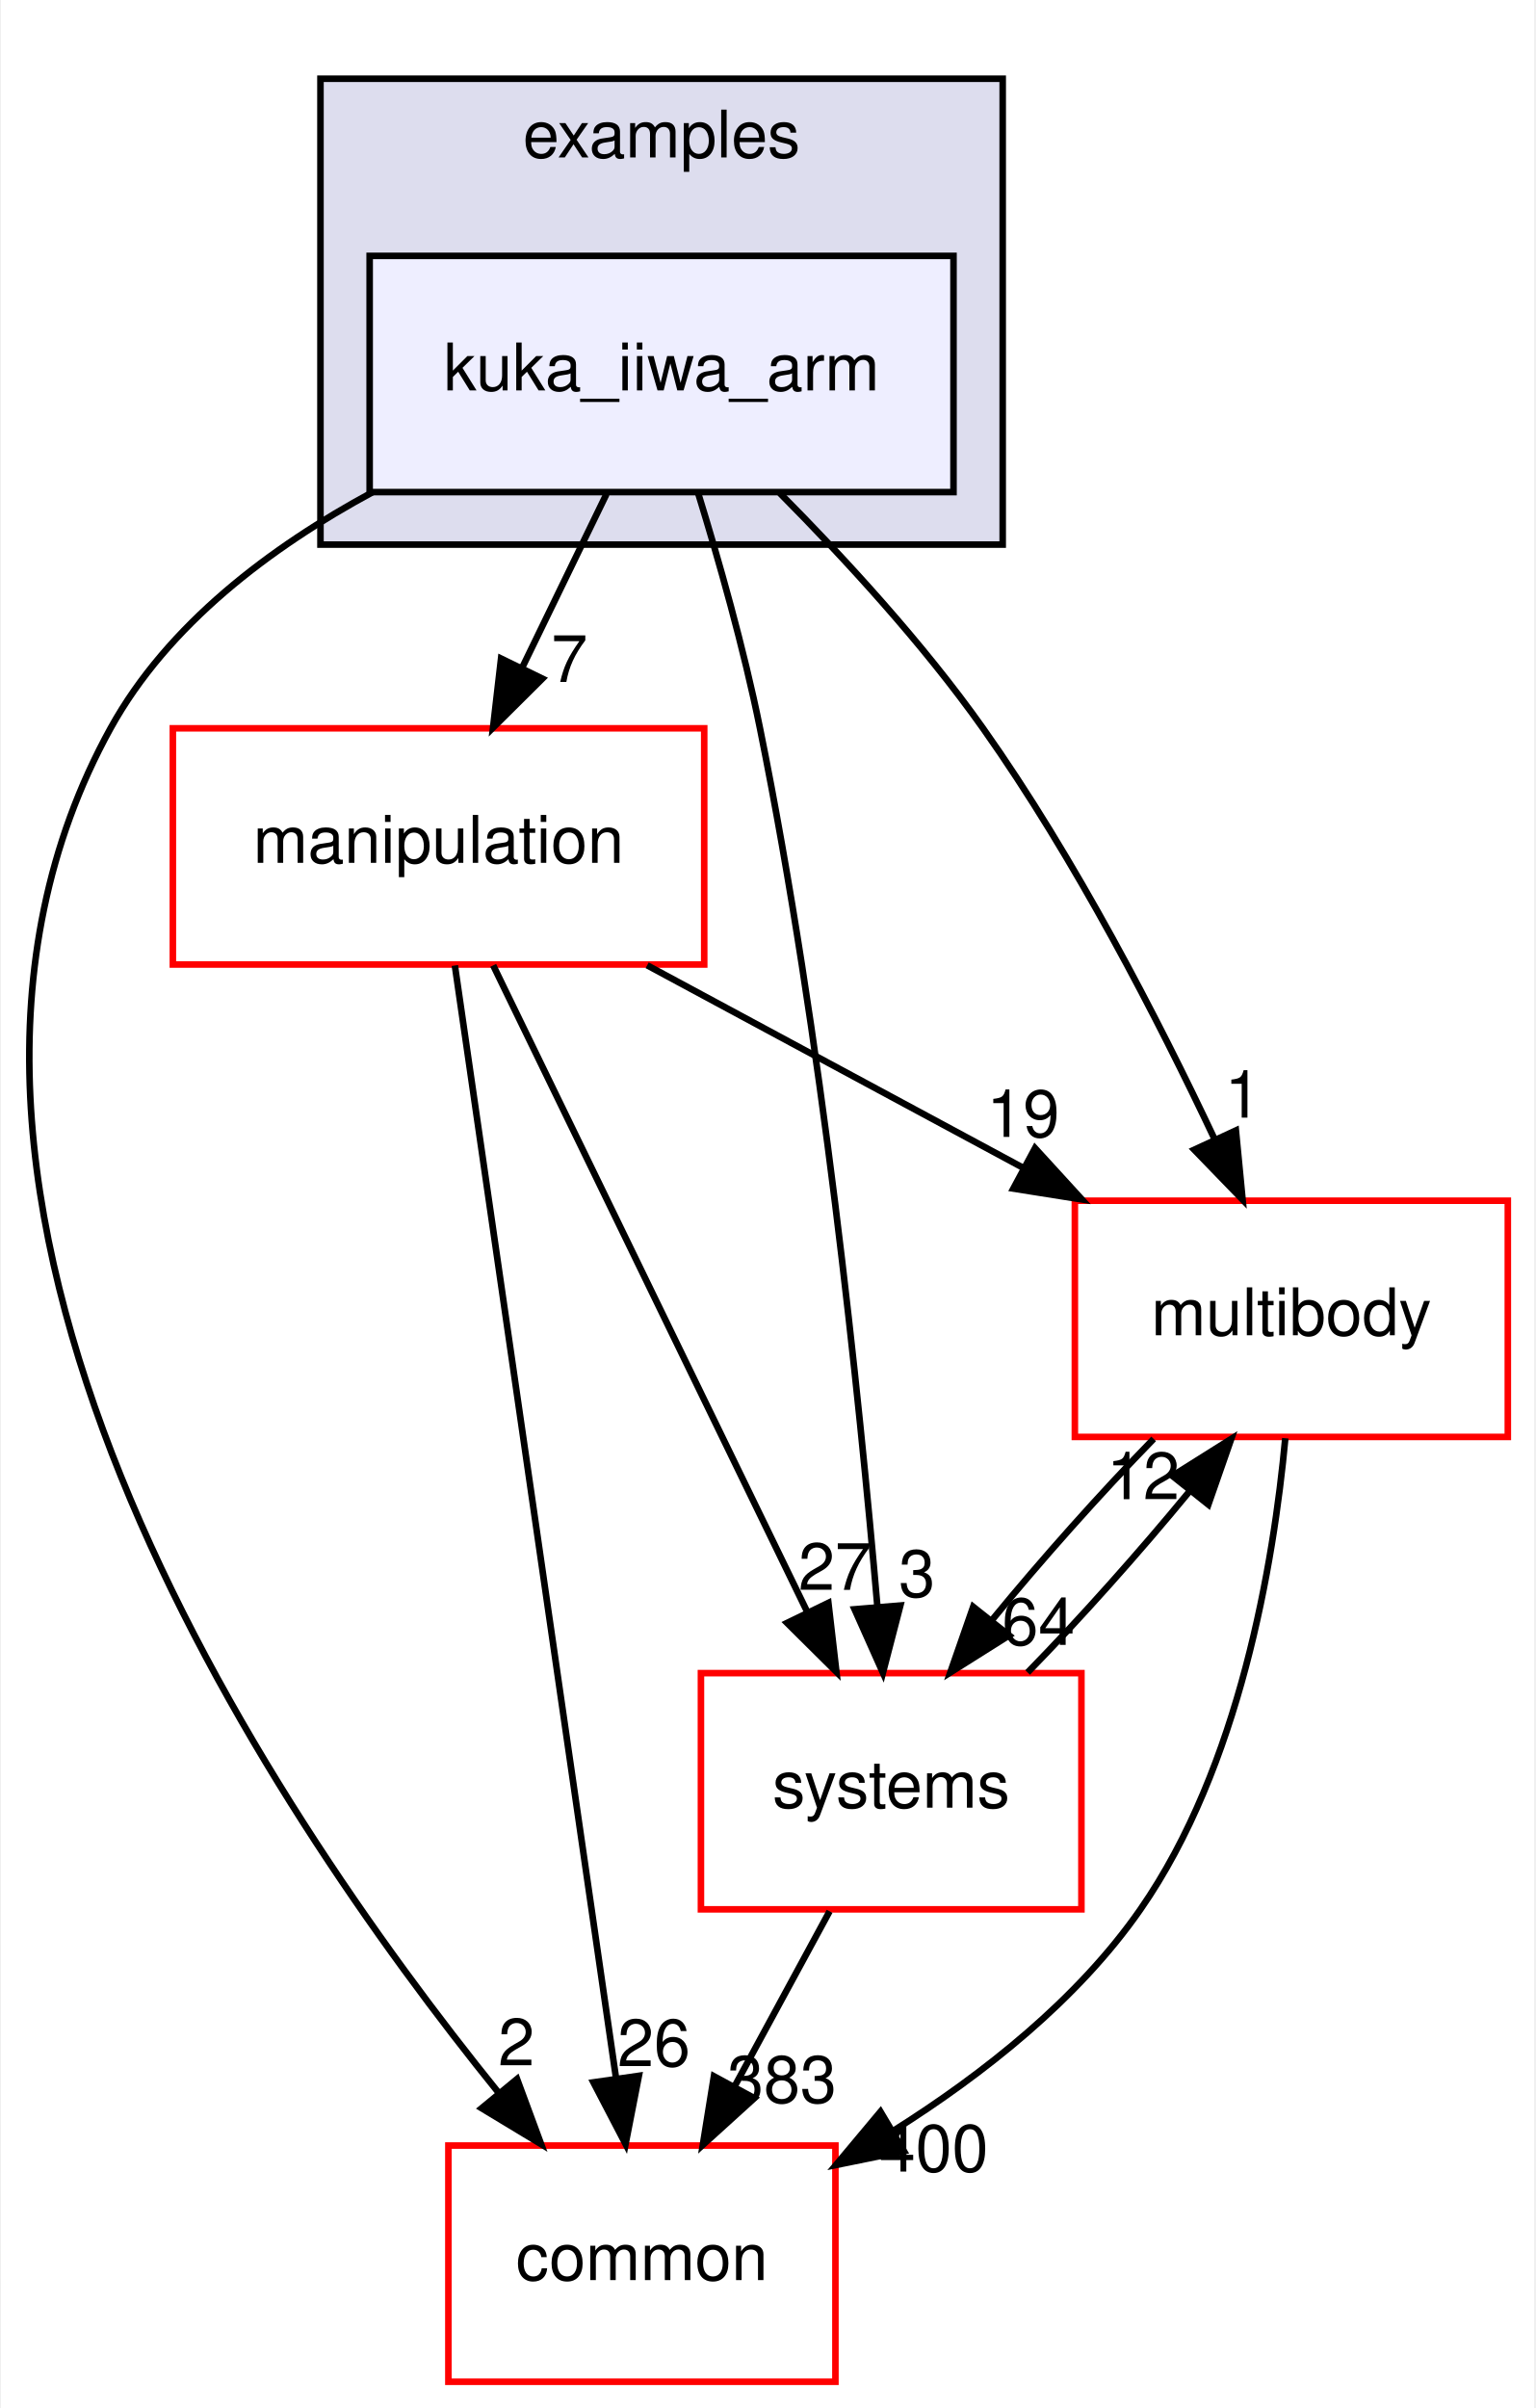
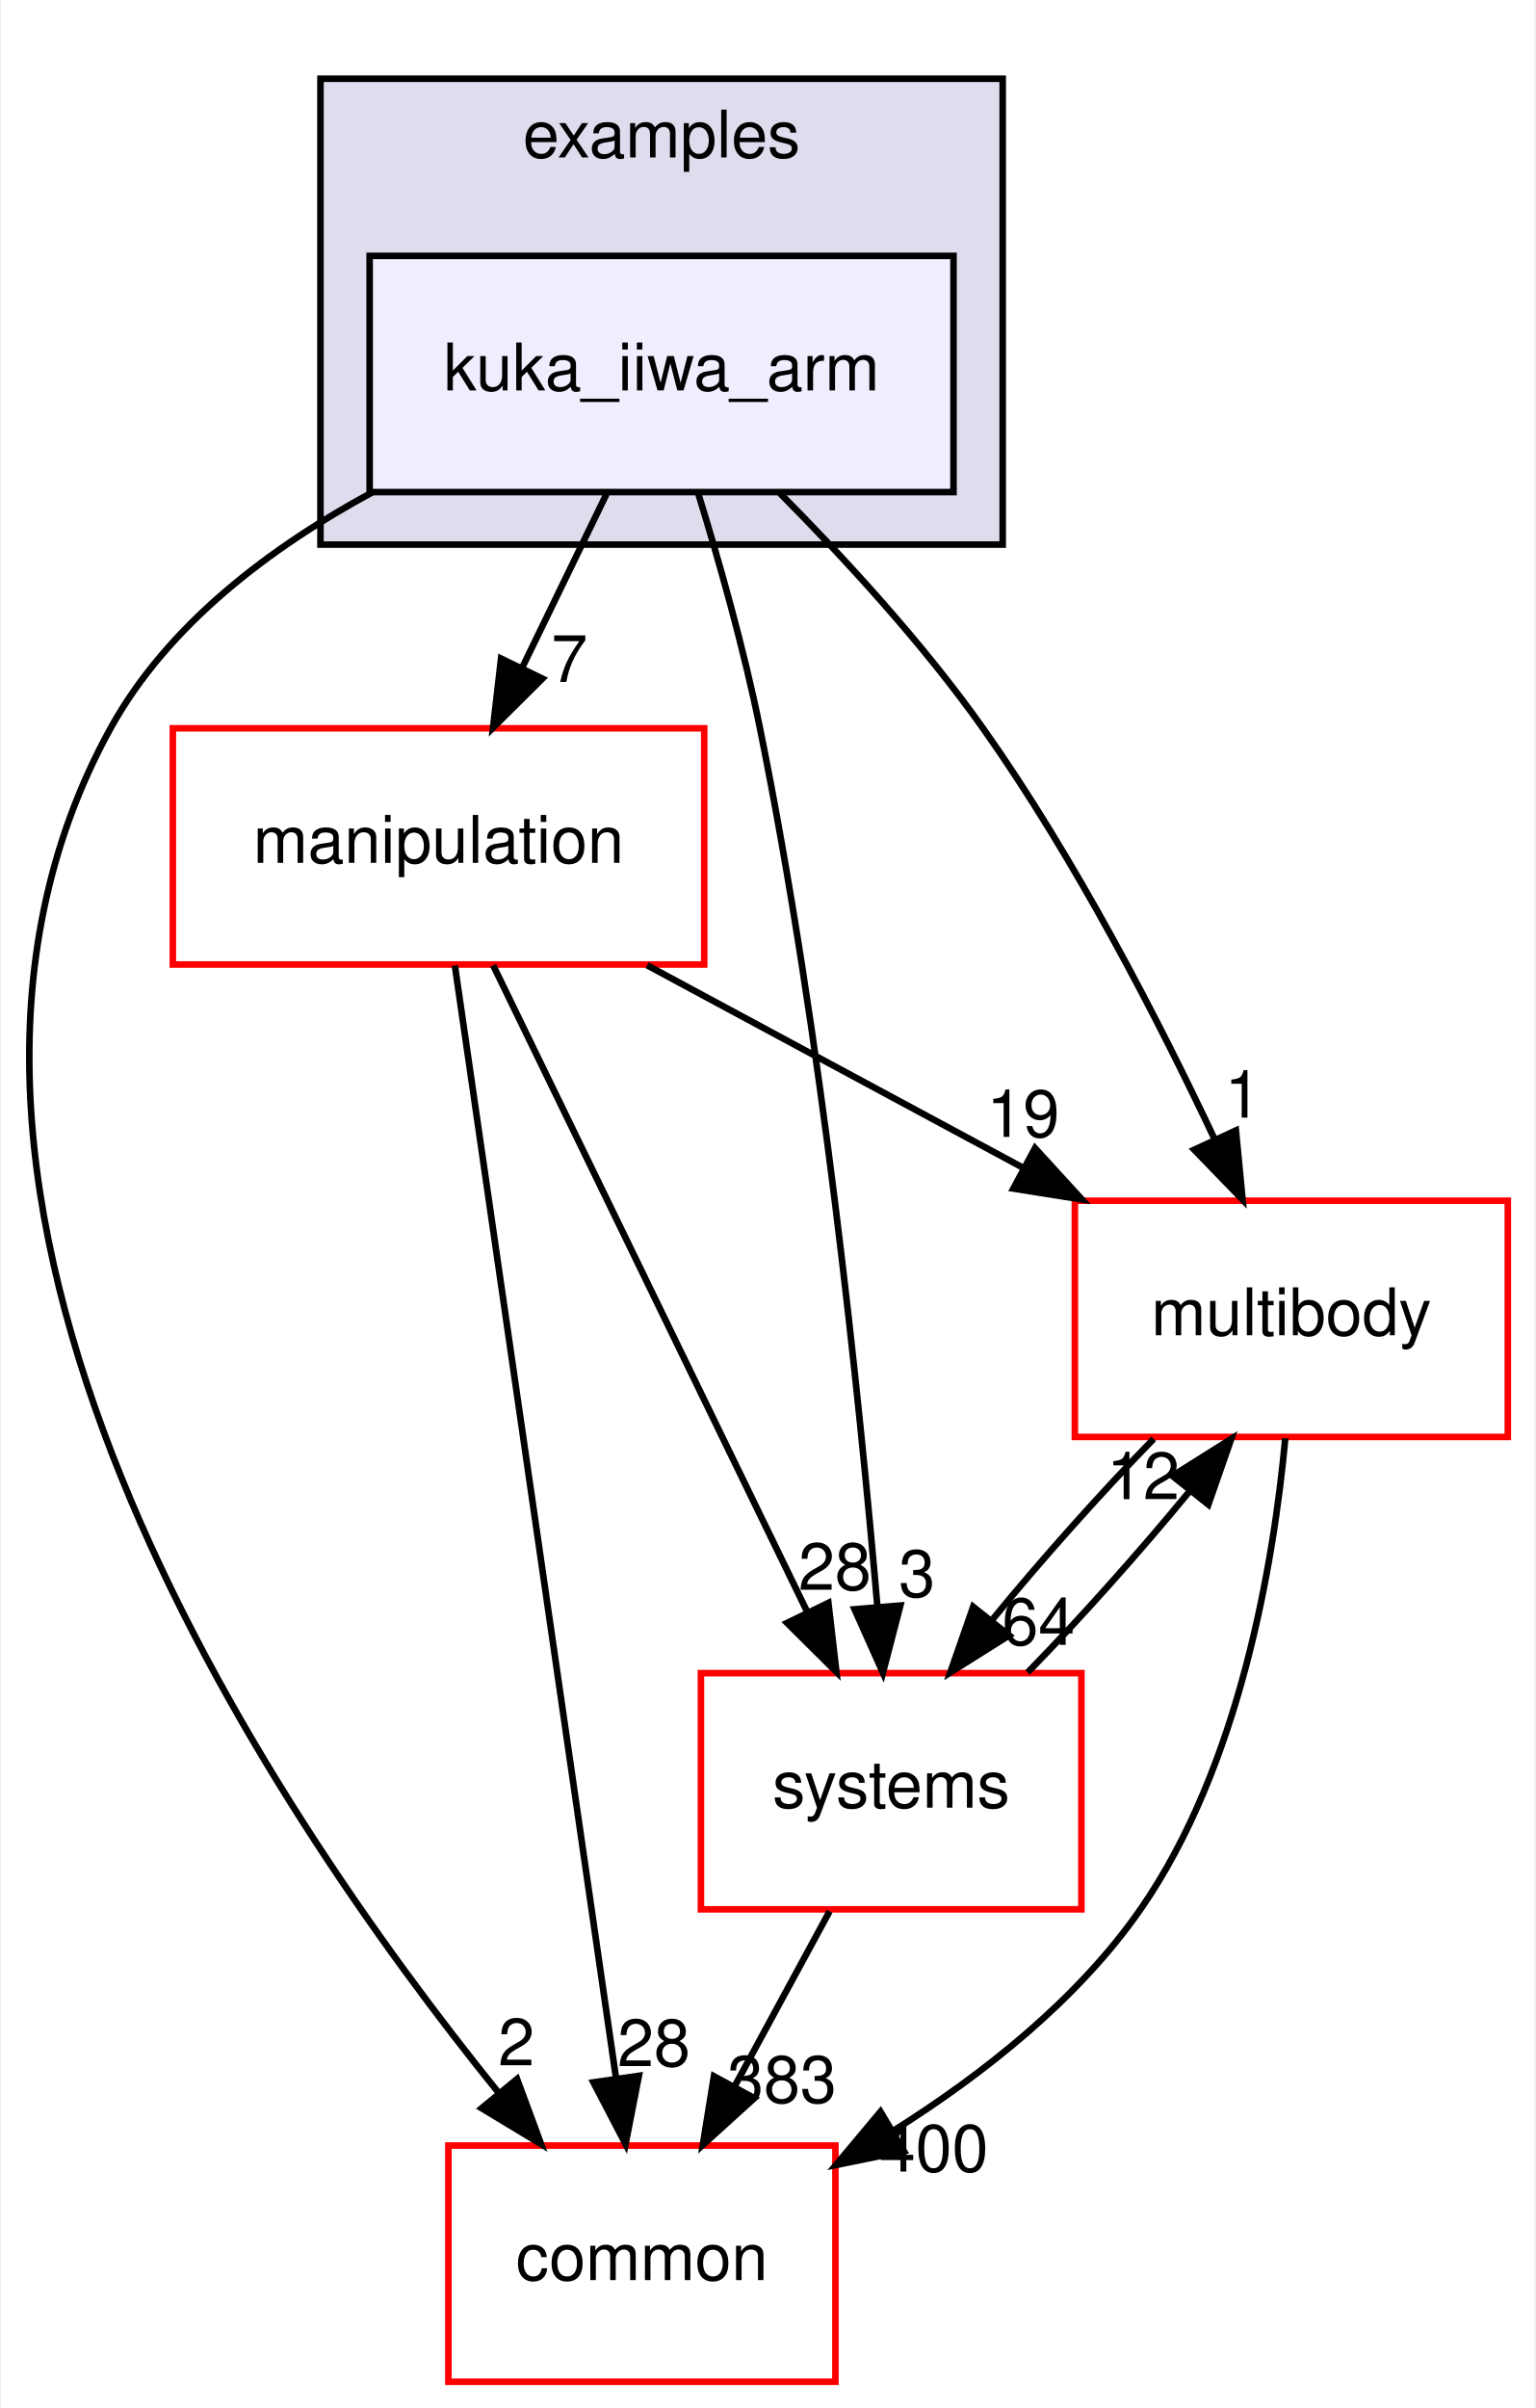
<svg xmlns="http://www.w3.org/2000/svg" xmlns:xlink="http://www.w3.org/1999/xlink" width="234pt" height="367pt" viewBox="0.00 0.00 233.70 367.00">
  <g id="graph0" class="graph" transform="scale(1 1) rotate(0) translate(4 363)">
    <polygon fill="white" stroke="transparent" points="-4,4 -4,-363 229.7,-363 229.7,4 -4,4" />
    <g id="clust1" class="cluster">
      <g id="a_clust1">
        <a xlink:href="dir_bf85a0c13984f214f436b2edc519c6dd.html" target="_top" xlink:title="examples">
          <polygon fill="#ddddee" stroke="black" points="44.7,-280 44.7,-351 148.7,-351 148.7,-280 44.7,-280" />
          <text text-anchor="middle" x="96.7" y="-339" font-family="Helvetica,sans-Serif" font-size="10.00">examples</text>
        </a>
      </g>
    </g>
    <g id="node1" class="node">
      <g id="a_node1">
        <a xlink:href="dir_d42ade6542543a8b520c5d5191846d08.html" target="_top" xlink:title="kuka_iiwa_arm">
          <polygon fill="#eeeeff" stroke="black" points="141.2,-324 52.2,-324 52.2,-288 141.2,-288 141.2,-324" />
          <text text-anchor="middle" x="96.7" y="-303.5" font-family="Helvetica,sans-Serif" font-size="10.00">kuka_iiwa_arm</text>
        </a>
      </g>
    </g>
    <g id="node2" class="node">
      <g id="a_node2">
        <a xlink:href="dir_39b8b3c6654246a9c12332c930bc7d3f.html" target="_top" xlink:title="multibody">
          <polygon fill="white" stroke="red" points="225.7,-180 159.7,-180 159.7,-144 225.7,-144 225.7,-180" />
          <text text-anchor="middle" x="192.7" y="-159.5" font-family="Helvetica,sans-Serif" font-size="10.00">multibody</text>
        </a>
      </g>
    </g>
    <g id="edge1" class="edge">
      <path fill="none" stroke="black" d="M114.72,-287.85C124.57,-277.93 136.58,-264.89 145.7,-252 159.74,-232.17 172.39,-207.64 181.02,-189.35" />
      <polygon fill="black" stroke="black" points="184.25,-190.71 185.27,-180.16 177.9,-187.77 184.25,-190.71" />
      <g id="a_edge1-headlabel">
        <a xlink:href="dir_000035_000065.html" target="_top" xlink:title="1">
          <text text-anchor="middle" x="185.32" y="-192.66" font-family="Helvetica,sans-Serif" font-size="10.00">1</text>
        </a>
      </g>
    </g>
    <g id="node3" class="node">
      <g id="a_node3">
        <a xlink:href="dir_758aa030403a70af025108ac41d12d0d.html" target="_top" xlink:title="manipulation">
          <polygon fill="white" stroke="red" points="103.2,-252 22.2,-252 22.2,-216 103.2,-216 103.2,-252" />
          <text text-anchor="middle" x="62.7" y="-231.5" font-family="Helvetica,sans-Serif" font-size="10.00">manipulation</text>
        </a>
      </g>
    </g>
    <g id="edge2" class="edge">
      <path fill="none" stroke="black" d="M88.3,-287.7C84.43,-279.73 79.75,-270.1 75.46,-261.26" />
      <polygon fill="black" stroke="black" points="78.53,-259.57 71.01,-252.1 72.23,-262.63 78.53,-259.57" />
      <g id="a_edge2-headlabel">
        <a xlink:href="dir_000035_000060.html" target="_top" xlink:title="7">
          <text text-anchor="middle" x="82.65" y="-259.06" font-family="Helvetica,sans-Serif" font-size="10.00">7</text>
        </a>
      </g>
    </g>
    <g id="node4" class="node">
      <g id="a_node4">
        <a xlink:href="dir_a36da230f0956f48b11c85f7d599788f.html" target="_top" xlink:title="common">
          <polygon fill="white" stroke="red" points="123.2,-36 64.2,-36 64.2,0 123.2,0 123.2,-36" />
          <text text-anchor="middle" x="93.7" y="-15.5" font-family="Helvetica,sans-Serif" font-size="10.00">common</text>
        </a>
      </g>
    </g>
    <g id="edge3" class="edge">
      <path fill="none" stroke="black" d="M52.63,-287.98C37.15,-279.62 21.45,-267.85 12.7,-252 -26.35,-181.19 36.28,-88.07 71.83,-44.08" />
      <polygon fill="black" stroke="black" points="74.67,-46.14 78.34,-36.21 69.27,-41.69 74.67,-46.14" />
      <g id="a_edge3-headlabel">
        <a xlink:href="dir_000035_000012.html" target="_top" xlink:title="2">
          <text text-anchor="middle" x="74.57" y="-48.22" font-family="Helvetica,sans-Serif" font-size="10.00">2</text>
        </a>
      </g>
    </g>
    <g id="node5" class="node">
      <g id="a_node5">
        <a xlink:href="dir_b7a0e33b407baa23d8a077e33033c988.html" target="_top" xlink:title="systems">
          <polygon fill="white" stroke="red" points="160.7,-108 102.7,-108 102.7,-72 160.7,-72 160.7,-108" />
          <text text-anchor="middle" x="131.7" y="-87.5" font-family="Helvetica,sans-Serif" font-size="10.00">systems</text>
        </a>
      </g>
    </g>
    <g id="edge4" class="edge">
      <path fill="none" stroke="black" d="M102.23,-287.98C105.41,-277.66 109.24,-264.18 111.7,-252 121.14,-205.37 126.83,-150.19 129.61,-118.03" />
      <polygon fill="black" stroke="black" points="133.1,-118.31 130.44,-108.06 126.12,-117.73 133.1,-118.31" />
      <g id="a_edge4-headlabel">
        <a xlink:href="dir_000035_000096.html" target="_top" xlink:title="3">
          <text text-anchor="middle" x="135.63" y="-119.63" font-family="Helvetica,sans-Serif" font-size="10.00">3</text>
        </a>
      </g>
    </g>
    <g id="edge5" class="edge">
      <path fill="none" stroke="black" d="M191.78,-143.8C190,-124.72 184.82,-93.75 169.7,-72 160.14,-58.24 145.77,-46.9 132.1,-38.29" />
      <polygon fill="black" stroke="black" points="133.65,-35.14 123.27,-33.03 130.07,-41.16 133.65,-35.14" />
      <g id="a_edge5-headlabel">
        <a xlink:href="dir_000065_000012.html" target="_top" xlink:title="400">
          <text text-anchor="middle" x="138.19" y="-32.04" font-family="Helvetica,sans-Serif" font-size="10.00">400</text>
        </a>
      </g>
    </g>
    <g id="edge6" class="edge">
      <path fill="none" stroke="black" d="M171.71,-143.7C163.61,-135.39 154.6,-125.28 147.11,-116.14" />
      <polygon fill="black" stroke="black" points="149.68,-113.75 140.71,-108.1 144.2,-118.11 149.68,-113.75" />
      <g id="a_edge6-headlabel">
        <a xlink:href="dir_000065_000096.html" target="_top" xlink:title="64">
          <text text-anchor="middle" x="154.14" y="-112.3" font-family="Helvetica,sans-Serif" font-size="10.00">64</text>
        </a>
      </g>
    </g>
    <g id="edge7" class="edge">
      <path fill="none" stroke="black" d="M94.5,-215.88C111.82,-206.55 133.42,-194.92 151.96,-184.94" />
      <polygon fill="black" stroke="black" points="153.63,-188.01 160.78,-180.19 150.32,-181.85 153.63,-188.01" />
      <g id="a_edge7-headlabel">
        <a xlink:href="dir_000060_000065.html" target="_top" xlink:title="19">
          <text text-anchor="middle" x="151.81" y="-189.72" font-family="Helvetica,sans-Serif" font-size="10.00">19</text>
        </a>
      </g>
    </g>
    <g id="edge8" class="edge">
      <path fill="none" stroke="black" d="M65.19,-215.85C70.55,-178.83 83.25,-91.18 89.74,-46.39" />
      <polygon fill="black" stroke="black" points="93.24,-46.63 91.21,-36.23 86.31,-45.63 93.24,-46.63" />
      <g id="a_edge8-headlabel">
-         <a xlink:href="dir_000060_000012.html" target="_top" xlink:title="26">
-           <text text-anchor="middle" x="95.53" y="-48.1" font-family="Helvetica,sans-Serif" font-size="10.00">26</text>
+         <a xlink:href="dir_000060_000012.html" target="_top" xlink:title="28">
+           <text text-anchor="middle" x="95.53" y="-48.1" font-family="Helvetica,sans-Serif" font-size="10.00">28</text>
        </a>
      </g>
    </g>
    <g id="edge9" class="edge">
      <path fill="none" stroke="black" d="M71.03,-215.87C82.94,-191.35 104.96,-146.03 118.94,-117.26" />
      <polygon fill="black" stroke="black" points="122.13,-118.71 123.35,-108.19 115.83,-115.65 122.13,-118.71" />
      <g id="a_edge9-headlabel">
-         <a xlink:href="dir_000060_000096.html" target="_top" xlink:title="27">
-           <text text-anchor="middle" x="123.11" y="-120.69" font-family="Helvetica,sans-Serif" font-size="10.00">27</text>
+         <a xlink:href="dir_000060_000096.html" target="_top" xlink:title="28">
+           <text text-anchor="middle" x="123.11" y="-120.69" font-family="Helvetica,sans-Serif" font-size="10.00">28</text>
        </a>
      </g>
    </g>
    <g id="edge10" class="edge">
      <path fill="none" stroke="black" d="M152.5,-108.1C160.58,-116.38 169.6,-126.49 177.12,-135.64" />
      <polygon fill="black" stroke="black" points="174.57,-138.06 183.54,-143.7 180.05,-133.69 174.57,-138.06" />
      <g id="a_edge10-headlabel">
        <a xlink:href="dir_000096_000065.html" target="_top" xlink:title="12">
          <text text-anchor="middle" x="170.11" y="-134.51" font-family="Helvetica,sans-Serif" font-size="10.00">12</text>
        </a>
      </g>
    </g>
    <g id="edge11" class="edge">
      <path fill="none" stroke="black" d="M122.31,-71.7C117.94,-63.64 112.65,-53.89 107.81,-44.98" />
      <polygon fill="black" stroke="black" points="110.84,-43.22 102.99,-36.1 104.68,-46.56 110.84,-43.22" />
      <g id="a_edge11-headlabel">
        <a xlink:href="dir_000096_000012.html" target="_top" xlink:title="383">
          <text text-anchor="middle" x="115.05" y="-42.53" font-family="Helvetica,sans-Serif" font-size="10.00">383</text>
        </a>
      </g>
    </g>
  </g>
</svg>
